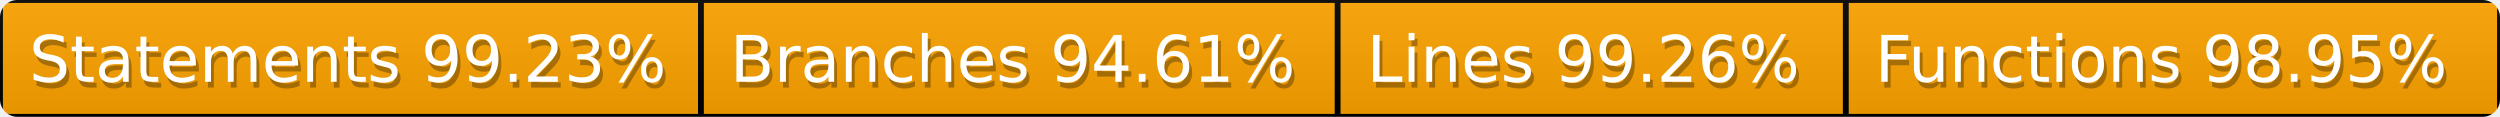
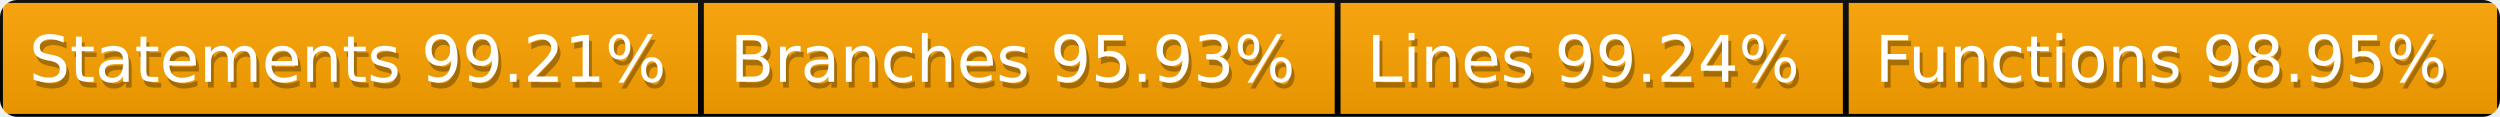
<svg xmlns="http://www.w3.org/2000/svg" width="428" height="20">
  <defs>
    <style>text{font-size:11px;font-family:Verdana,DejaVu Sans,Geneva,sans-serif}text.shadow{fill:#010101;fill-opacity:.3}text.high{fill:#fff}</style>
    <linearGradient id="smooth" x2="0" y2="100%">
      <stop offset="0" stop-color="#aaa" stop-opacity=".1" />
      <stop offset="1" stop-opacity=".1" />
    </linearGradient>
    <mask id="round">
      <rect width="100%" height="100%" fill="#fff" rx="3" />
    </mask>
  </defs>
  <g id="bg" mask="url(#round)">
    <path fill="orange" stroke="#000" d="M0 0h120v20H0zM120 0h109v20H120zM229 0h87v20h-87zM316 0h112v20H316z" />
    <path fill="url(#smooth)" d="M0 0h428v20H0z" />
  </g>
  <g id="fg">
-     <text x="5.5" y="15" class="shadow">Statements 99.23%</text>
-     <text x="5" y="14" class="high">Statements 99.23%</text>
-     <text x="125.5" y="15" class="shadow">Branches 94.61%</text>
-     <text x="125" y="14" class="high">Branches 94.61%</text>
-     <text x="234.5" y="15" class="shadow">Lines 99.26%</text>
-     <text x="234" y="14" class="high">Lines 99.26%</text>
+     <text x="5.5" y="15" class="shadow">Statements 99.21%</text>
+     <text x="5" y="14" class="high">Statements 99.21%</text>
+     <text x="125.5" y="15" class="shadow">Branches 95.93%</text>
+     <text x="125" y="14" class="high">Branches 95.93%</text>
+     <text x="234.5" y="15" class="shadow">Lines 99.24%</text>
+     <text x="234" y="14" class="high">Lines 99.24%</text>
    <text x="321.5" y="15" class="shadow">Functions 98.95%</text>
    <text x="321" y="14" class="high">Functions 98.95%</text>
  </g>
</svg>
